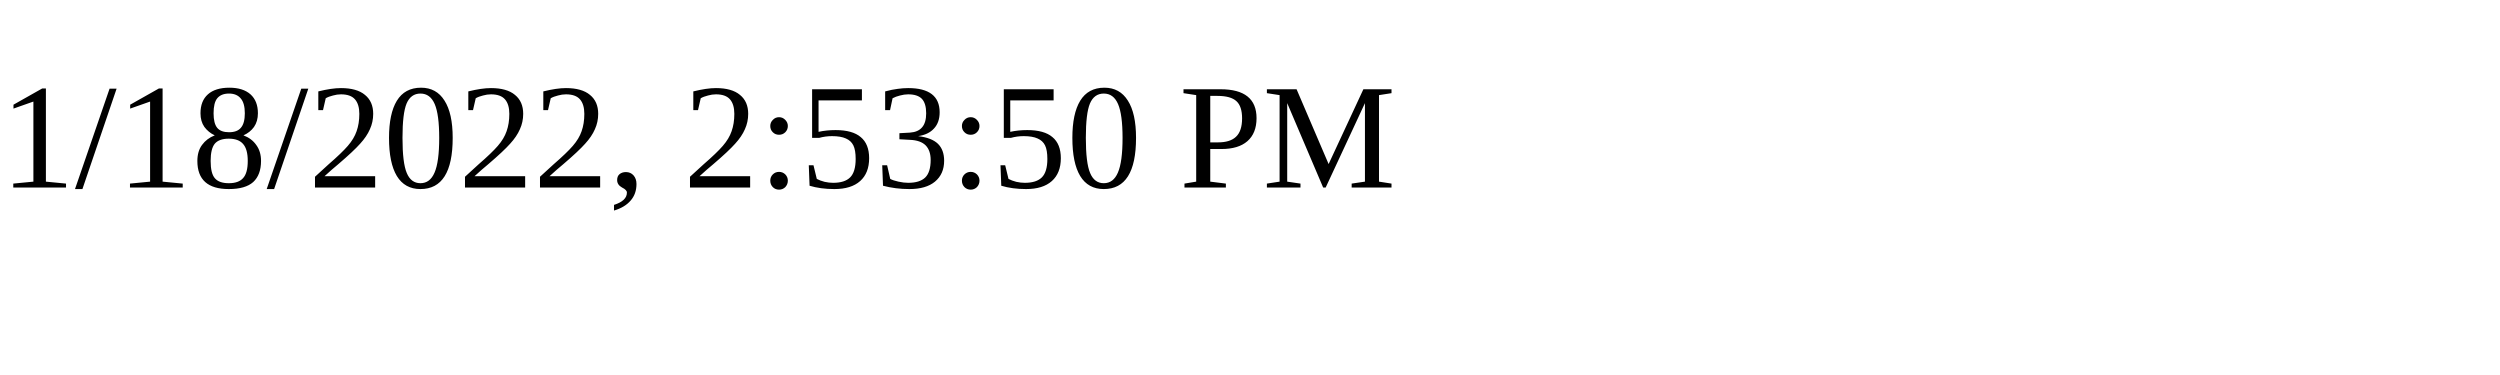
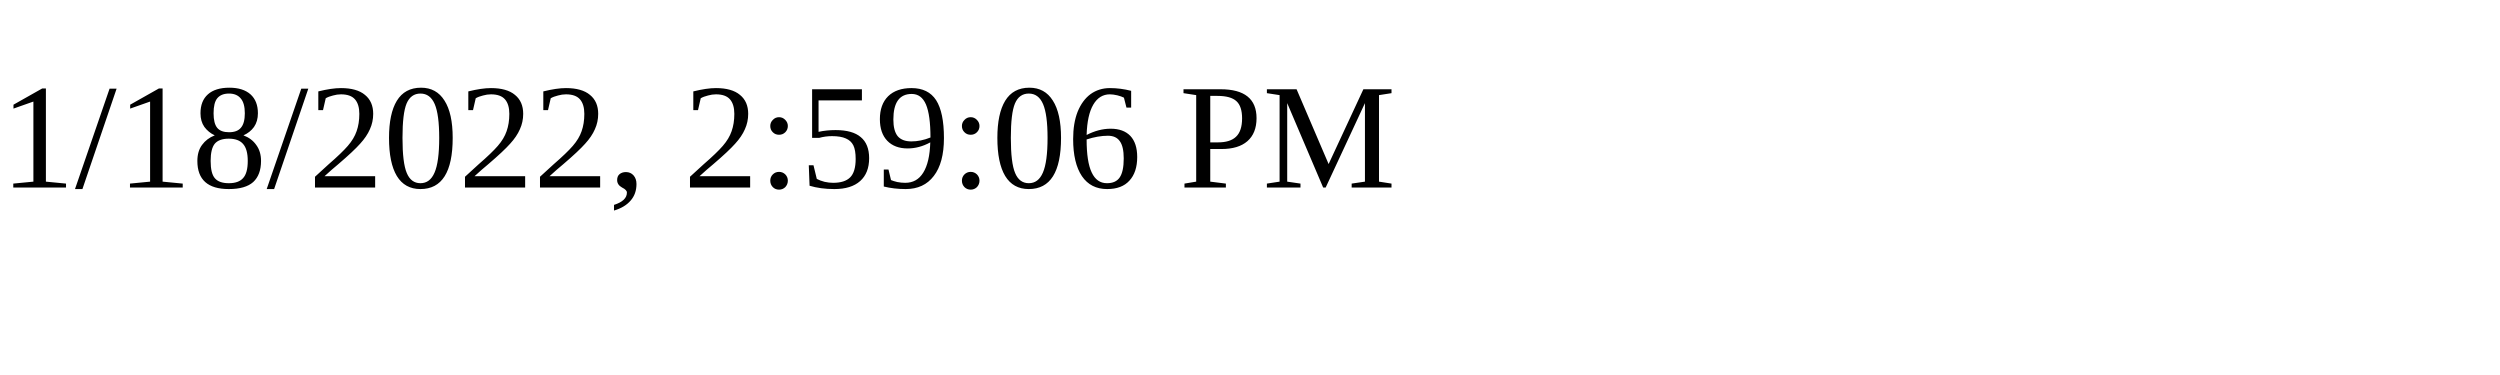
<svg xmlns="http://www.w3.org/2000/svg" height="30" width="200">
-   <text x="0" y="15">1/18/2022, 2:53:50 PM</text>
+   <text x="0" y="15">1/18/2022, 2:59:06 PM</text>
</svg>
